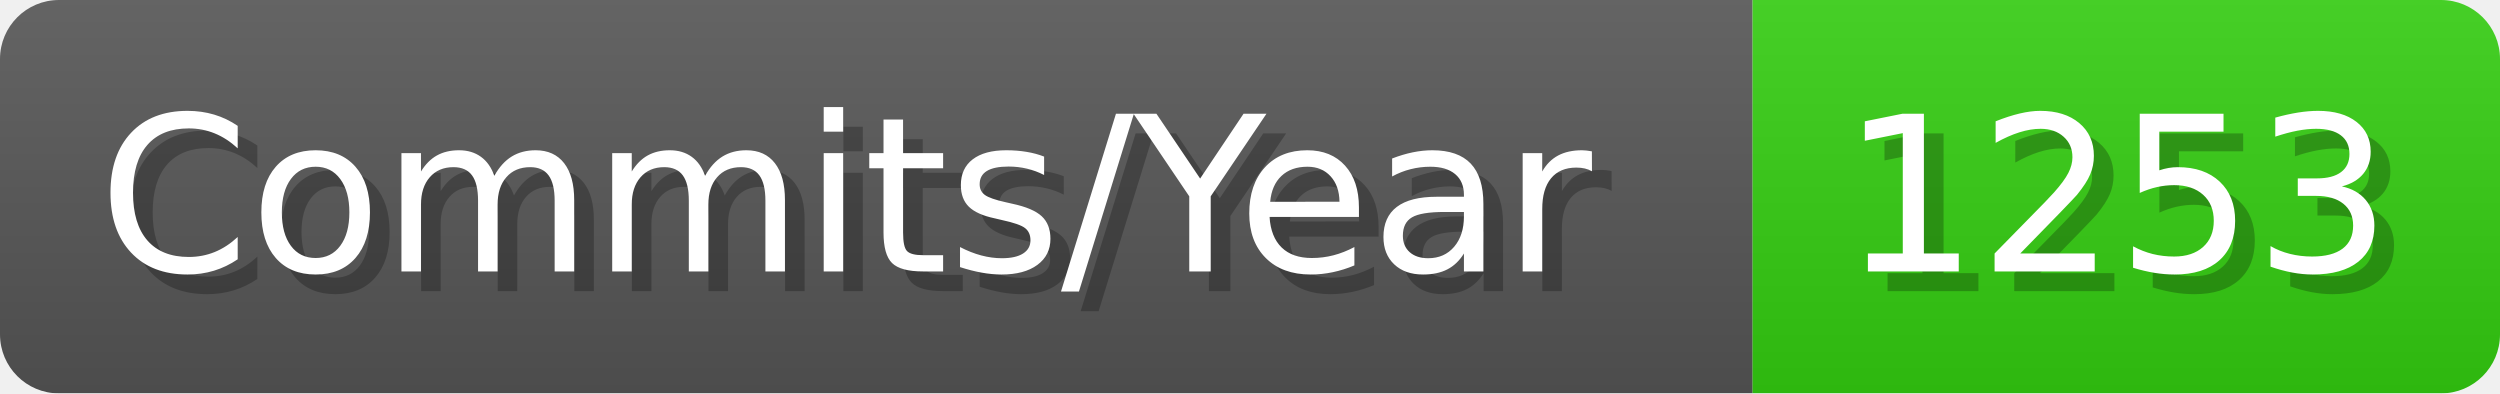
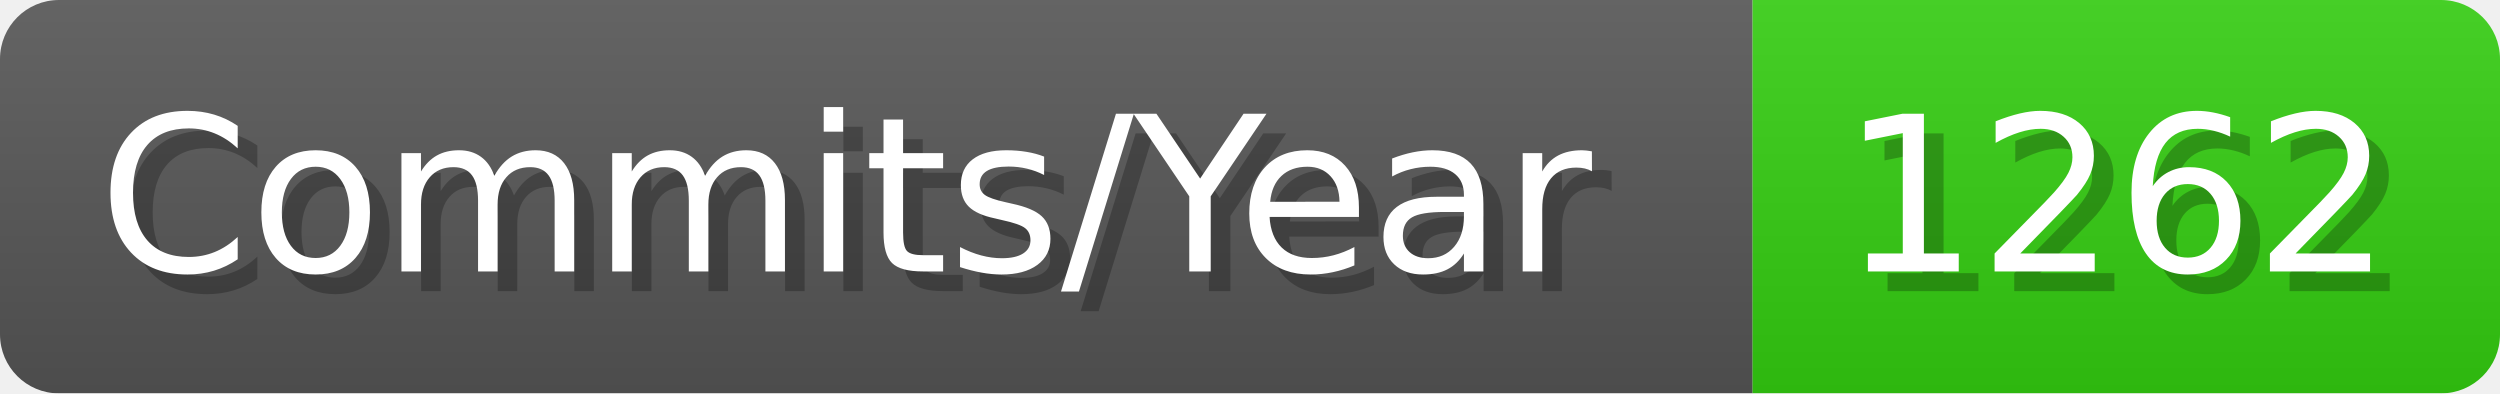
- <svg xmlns="http://www.w3.org/2000/svg" width="127.1" height="20" viewBox="0 0 1271 200" role="img" aria-label="Commits/Year: 1253">
+ <svg xmlns="http://www.w3.org/2000/svg" width="127.1" height="20" viewBox="0 0 1271 200" role="img" aria-label="Commits/Year: 1262">
  <linearGradient id="aUPdi" x2="0" y2="100%">
    <stop offset="0" stop-opacity=".1" stop-color="#EEE" />
    <stop offset="1" stop-opacity=".1" />
  </linearGradient>
  <mask id="WfAiQ">
    <rect width="1271" height="200" rx="30" fill="#FFF" />
  </mask>
  <g mask="url(#WfAiQ)">
    <rect width="891" height="200" fill="#555" />
    <rect width="380" height="200" fill="#3C1" x="891" />
    <rect width="1271" height="200" fill="url(#aUPdi)" />
  </g>
  <g aria-hidden="true" fill="#fff" text-anchor="start" font-family="Verdana,DejaVu Sans,sans-serif" font-size="110">
    <text x="60" y="148" textLength="791" fill="#000" opacity="0.25">Commits/Year</text>
    <text x="50" y="138" textLength="791">Commits/Year</text>
-     <text x="946" y="148" textLength="280" fill="#000" opacity="0.25">1253</text>
-     <text x="936" y="138" textLength="280">1253</text>
+     <text x="946" y="148" textLength="280" fill="#000" opacity="0.25">1262</text>
+     <text x="936" y="138" textLength="280">1262</text>
  </g>
</svg>
